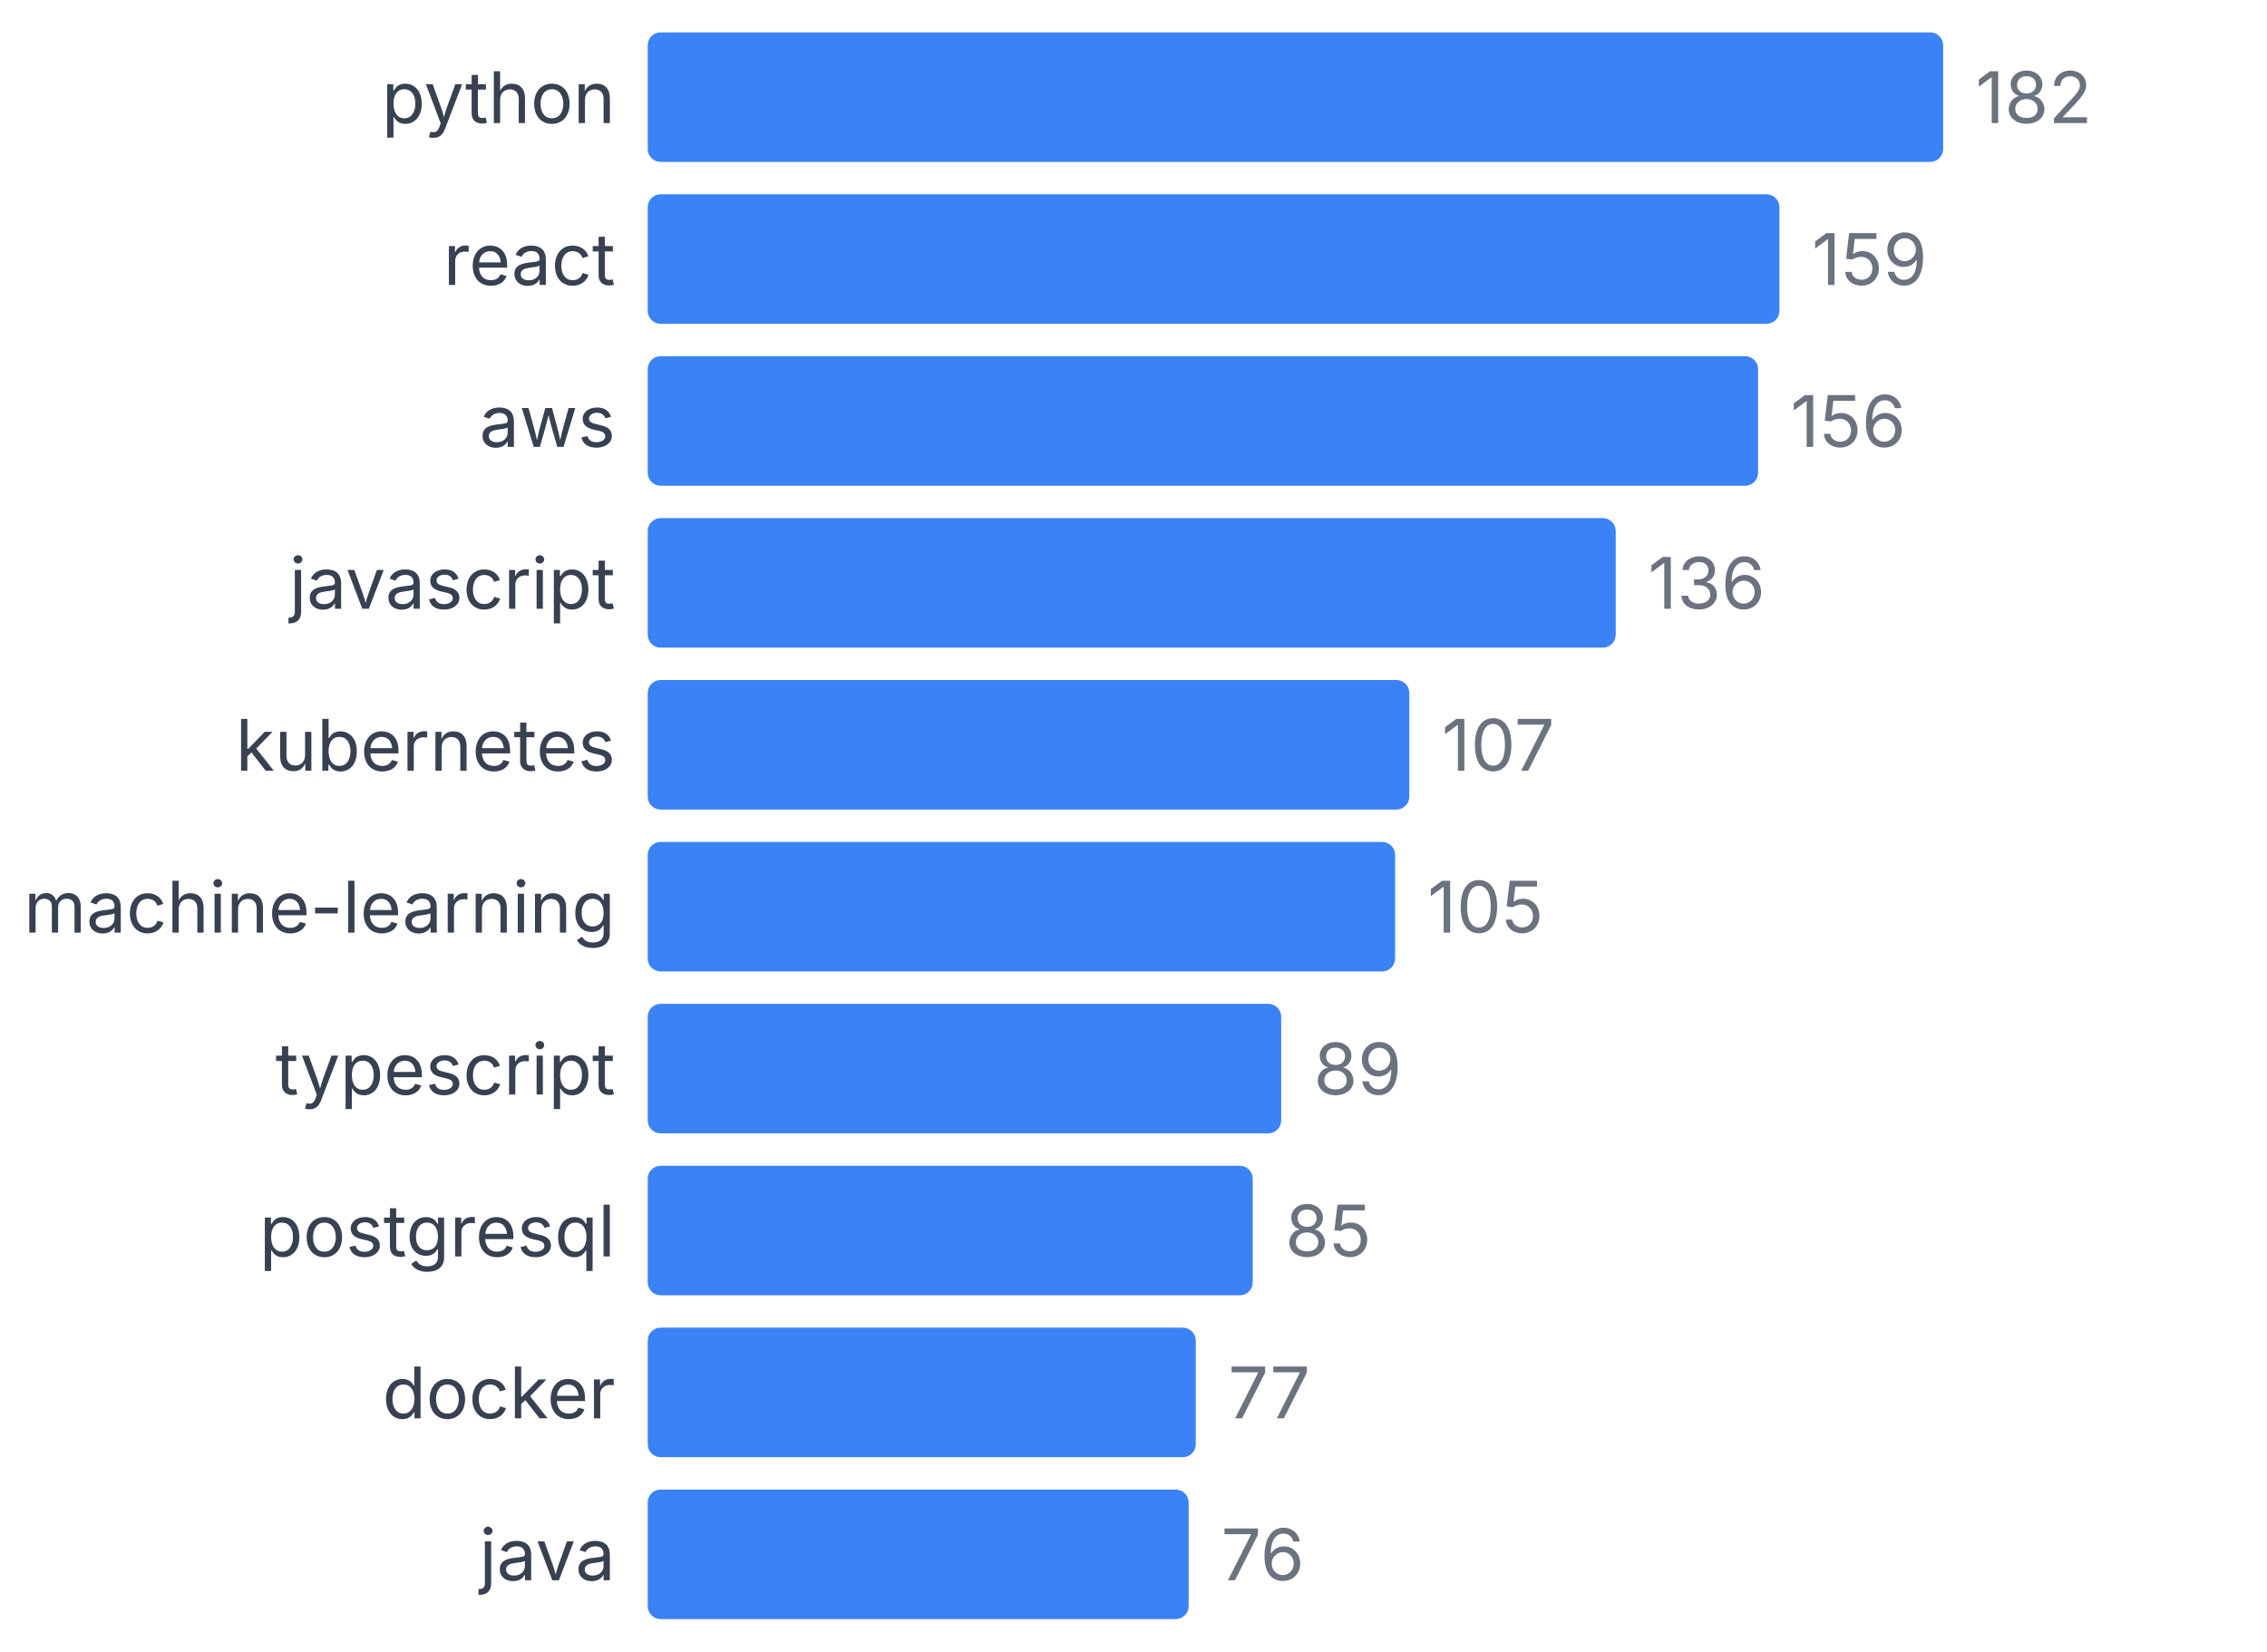
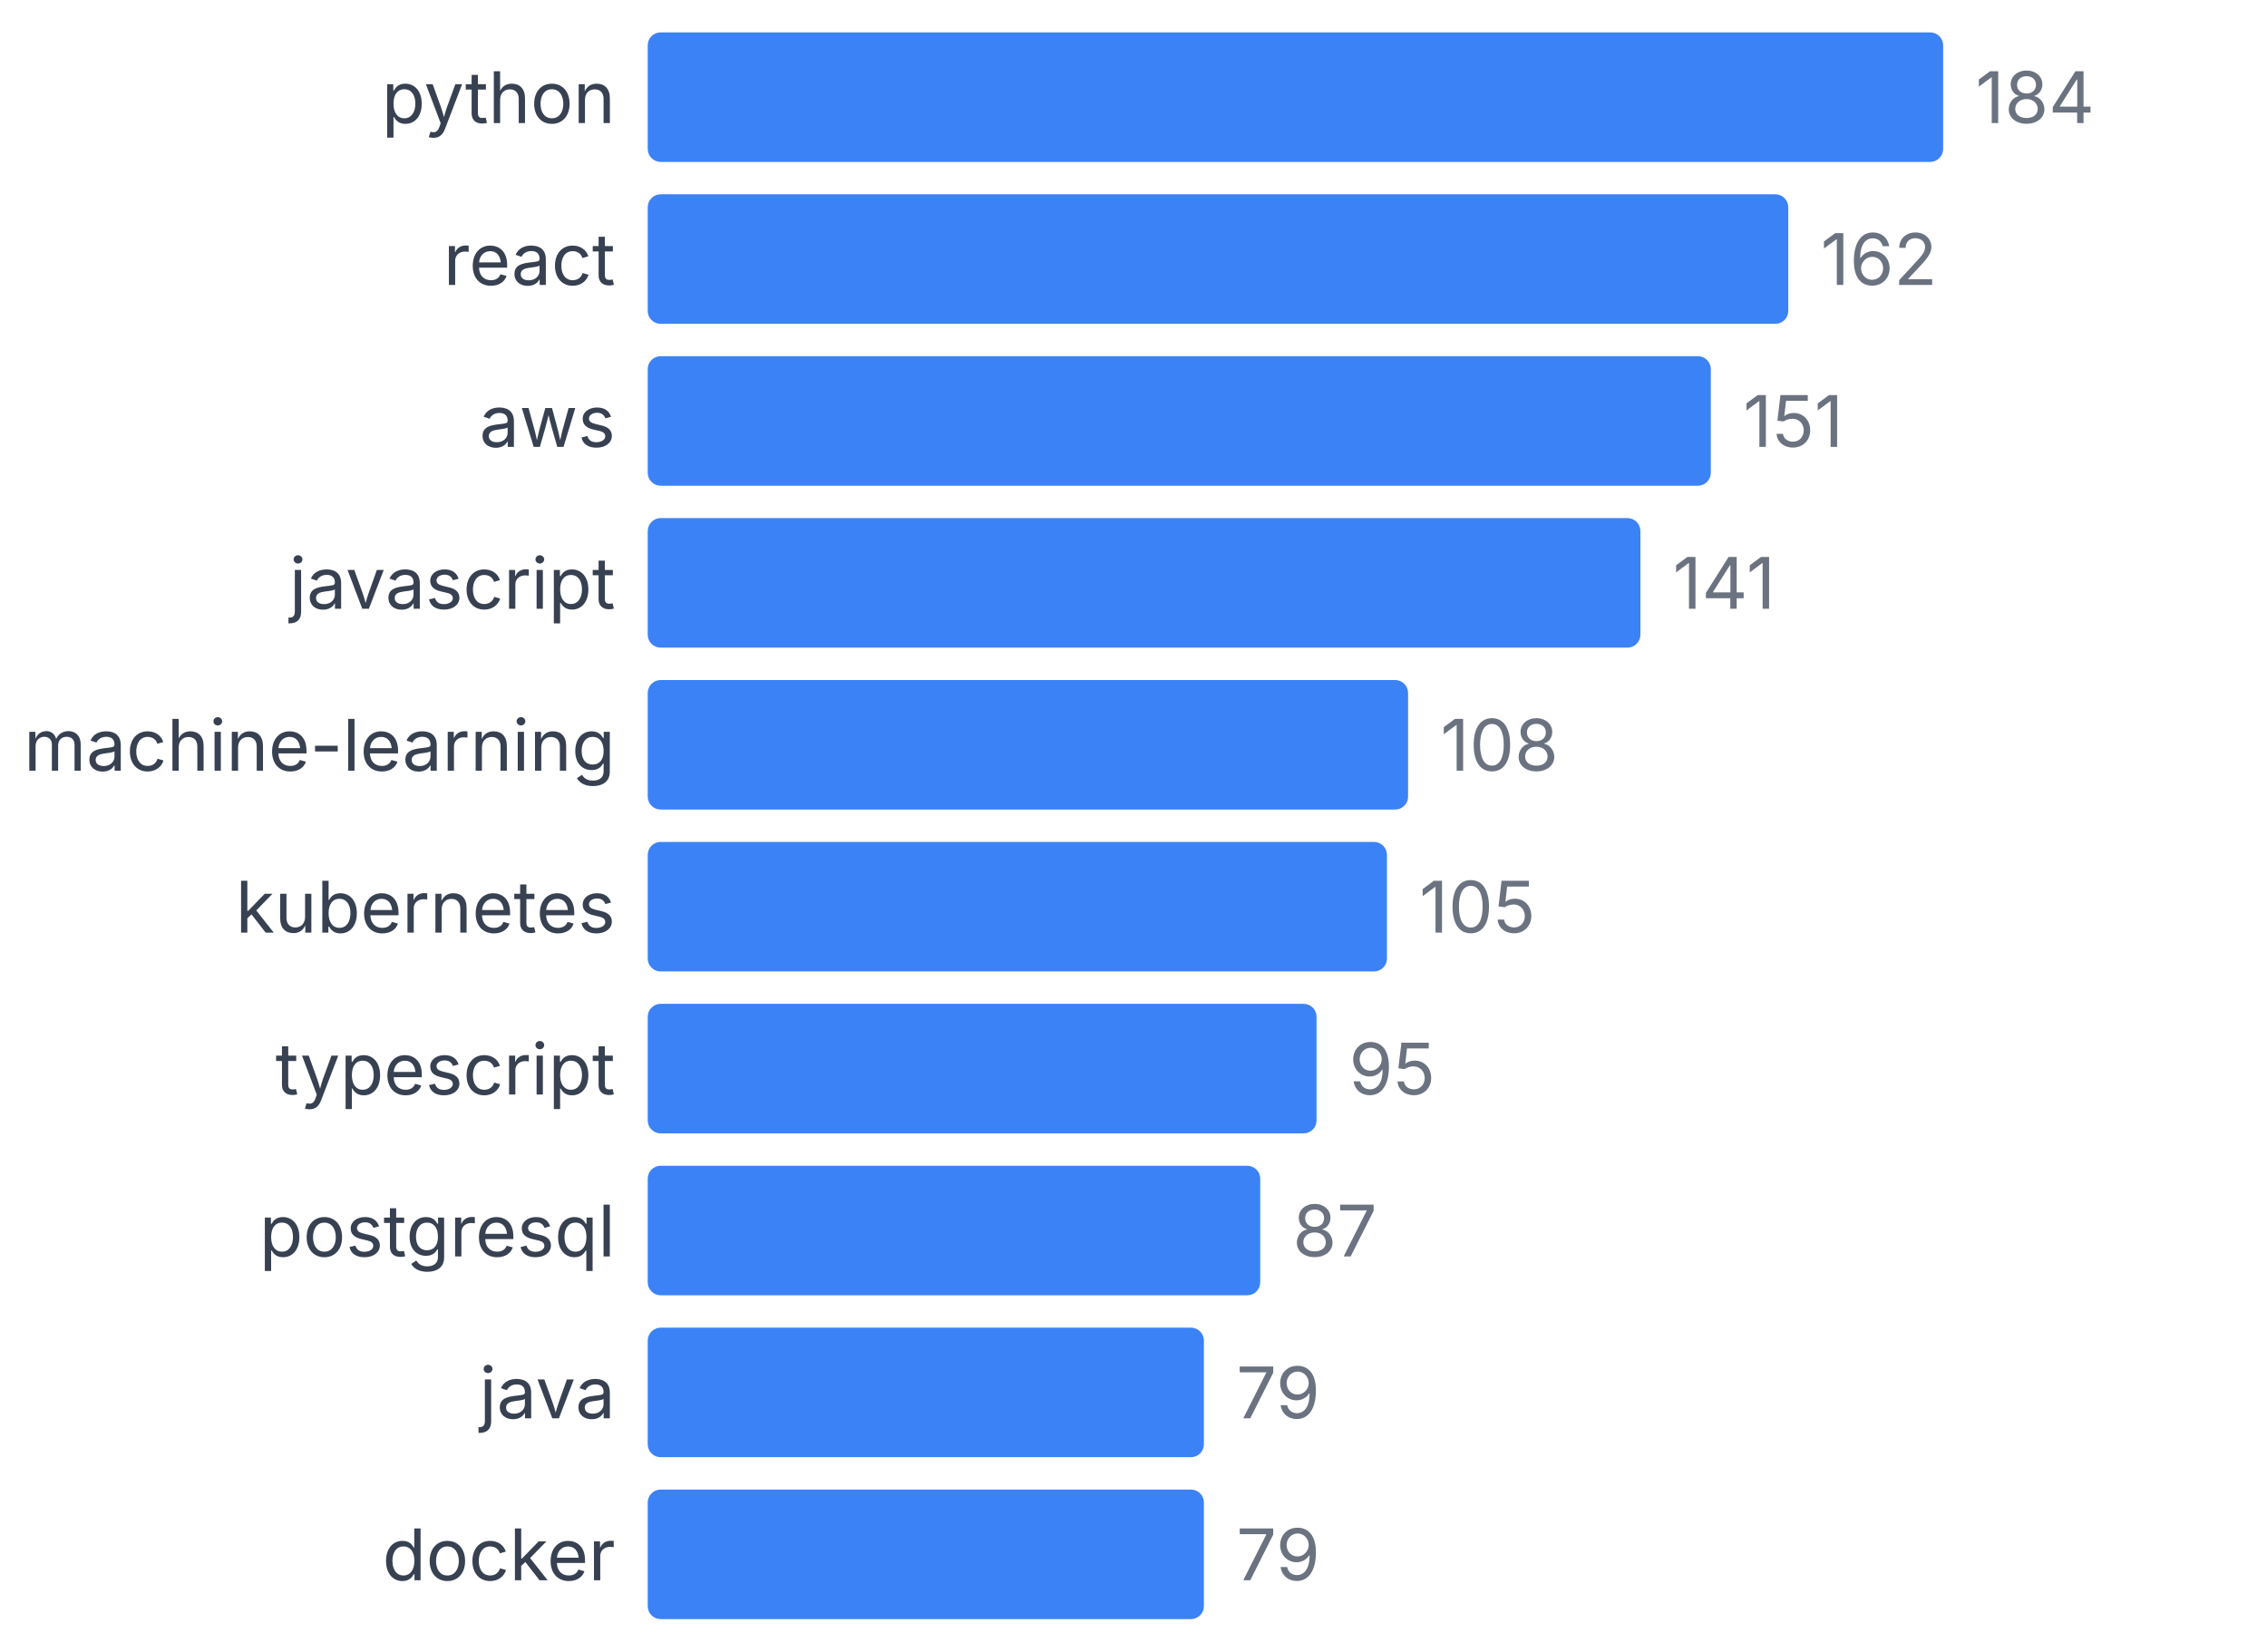
<svg xmlns="http://www.w3.org/2000/svg" width="350" height="255" viewBox="0 0 350 255">
  <style>
    text { font-family: system-ui, -apple-system, sans-serif; }
  </style>
  <text x="95" y="19" text-anchor="end" font-size="11" fill="#374151">python</text>
  <rect x="100" y="5" width="200" height="20" fill="#3b82f6" rx="2" />
-   <text x="305" y="19" font-size="11" fill="#6b7280">182</text>
+   <text x="305" y="19" font-size="11" fill="#6b7280">184</text>
  <text x="95" y="44" text-anchor="end" font-size="11" fill="#374151">react</text>
-   <rect x="100" y="30" width="174.725" height="20" fill="#3b82f6" rx="2" />
-   <text x="279.725" y="44" font-size="11" fill="#6b7280">159</text>
+   <rect x="100" y="30" width="176.087" height="20" fill="#3b82f6" rx="2" />
+   <text x="281.087" y="44" font-size="11" fill="#6b7280">162</text>
  <text x="95" y="69" text-anchor="end" font-size="11" fill="#374151">aws</text>
-   <rect x="100" y="55" width="171.429" height="20" fill="#3b82f6" rx="2" />
-   <text x="276.429" y="69" font-size="11" fill="#6b7280">156</text>
+   <rect x="100" y="55" width="164.13" height="20" fill="#3b82f6" rx="2" />
+   <text x="269.13" y="69" font-size="11" fill="#6b7280">151</text>
  <text x="95" y="94" text-anchor="end" font-size="11" fill="#374151">javascript</text>
-   <rect x="100" y="80" width="149.451" height="20" fill="#3b82f6" rx="2" />
-   <text x="254.451" y="94" font-size="11" fill="#6b7280">136</text>
-   <text x="95" y="119" text-anchor="end" font-size="11" fill="#374151">kubernetes</text>
-   <rect x="100" y="105" width="117.582" height="20" fill="#3b82f6" rx="2" />
-   <text x="222.582" y="119" font-size="11" fill="#6b7280">107</text>
-   <text x="95" y="144" text-anchor="end" font-size="11" fill="#374151">machine-learning</text>
-   <rect x="100" y="130" width="115.385" height="20" fill="#3b82f6" rx="2" />
-   <text x="220.385" y="144" font-size="11" fill="#6b7280">105</text>
+   <rect x="100" y="80" width="153.261" height="20" fill="#3b82f6" rx="2" />
+   <text x="258.261" y="94" font-size="11" fill="#6b7280">141</text>
+   <text x="95" y="119" text-anchor="end" font-size="11" fill="#374151">machine-learning</text>
+   <rect x="100" y="105" width="117.391" height="20" fill="#3b82f6" rx="2" />
+   <text x="222.391" y="119" font-size="11" fill="#6b7280">108</text>
+   <text x="95" y="144" text-anchor="end" font-size="11" fill="#374151">kubernetes</text>
+   <rect x="100" y="130" width="114.13" height="20" fill="#3b82f6" rx="2" />
+   <text x="219.13" y="144" font-size="11" fill="#6b7280">105</text>
  <text x="95" y="169" text-anchor="end" font-size="11" fill="#374151">typescript</text>
-   <rect x="100" y="155" width="97.802" height="20" fill="#3b82f6" rx="2" />
-   <text x="202.802" y="169" font-size="11" fill="#6b7280">89</text>
+   <rect x="100" y="155" width="103.261" height="20" fill="#3b82f6" rx="2" />
+   <text x="208.261" y="169" font-size="11" fill="#6b7280">95</text>
  <text x="95" y="194" text-anchor="end" font-size="11" fill="#374151">postgresql</text>
-   <rect x="100" y="180" width="93.407" height="20" fill="#3b82f6" rx="2" />
-   <text x="198.407" y="194" font-size="11" fill="#6b7280">85</text>
-   <text x="95" y="219" text-anchor="end" font-size="11" fill="#374151">docker</text>
-   <rect x="100" y="205" width="84.615" height="20" fill="#3b82f6" rx="2" />
-   <text x="189.615" y="219" font-size="11" fill="#6b7280">77</text>
-   <text x="95" y="244" text-anchor="end" font-size="11" fill="#374151">java</text>
-   <rect x="100" y="230" width="83.516" height="20" fill="#3b82f6" rx="2" />
-   <text x="188.516" y="244" font-size="11" fill="#6b7280">76</text>
+   <rect x="100" y="180" width="94.565" height="20" fill="#3b82f6" rx="2" />
+   <text x="199.565" y="194" font-size="11" fill="#6b7280">87</text>
+   <text x="95" y="219" text-anchor="end" font-size="11" fill="#374151">java</text>
+   <rect x="100" y="205" width="85.87" height="20" fill="#3b82f6" rx="2" />
+   <text x="190.87" y="219" font-size="11" fill="#6b7280">79</text>
+   <text x="95" y="244" text-anchor="end" font-size="11" fill="#374151">docker</text>
+   <rect x="100" y="230" width="85.87" height="20" fill="#3b82f6" rx="2" />
+   <text x="190.87" y="244" font-size="11" fill="#6b7280">79</text>
</svg>
